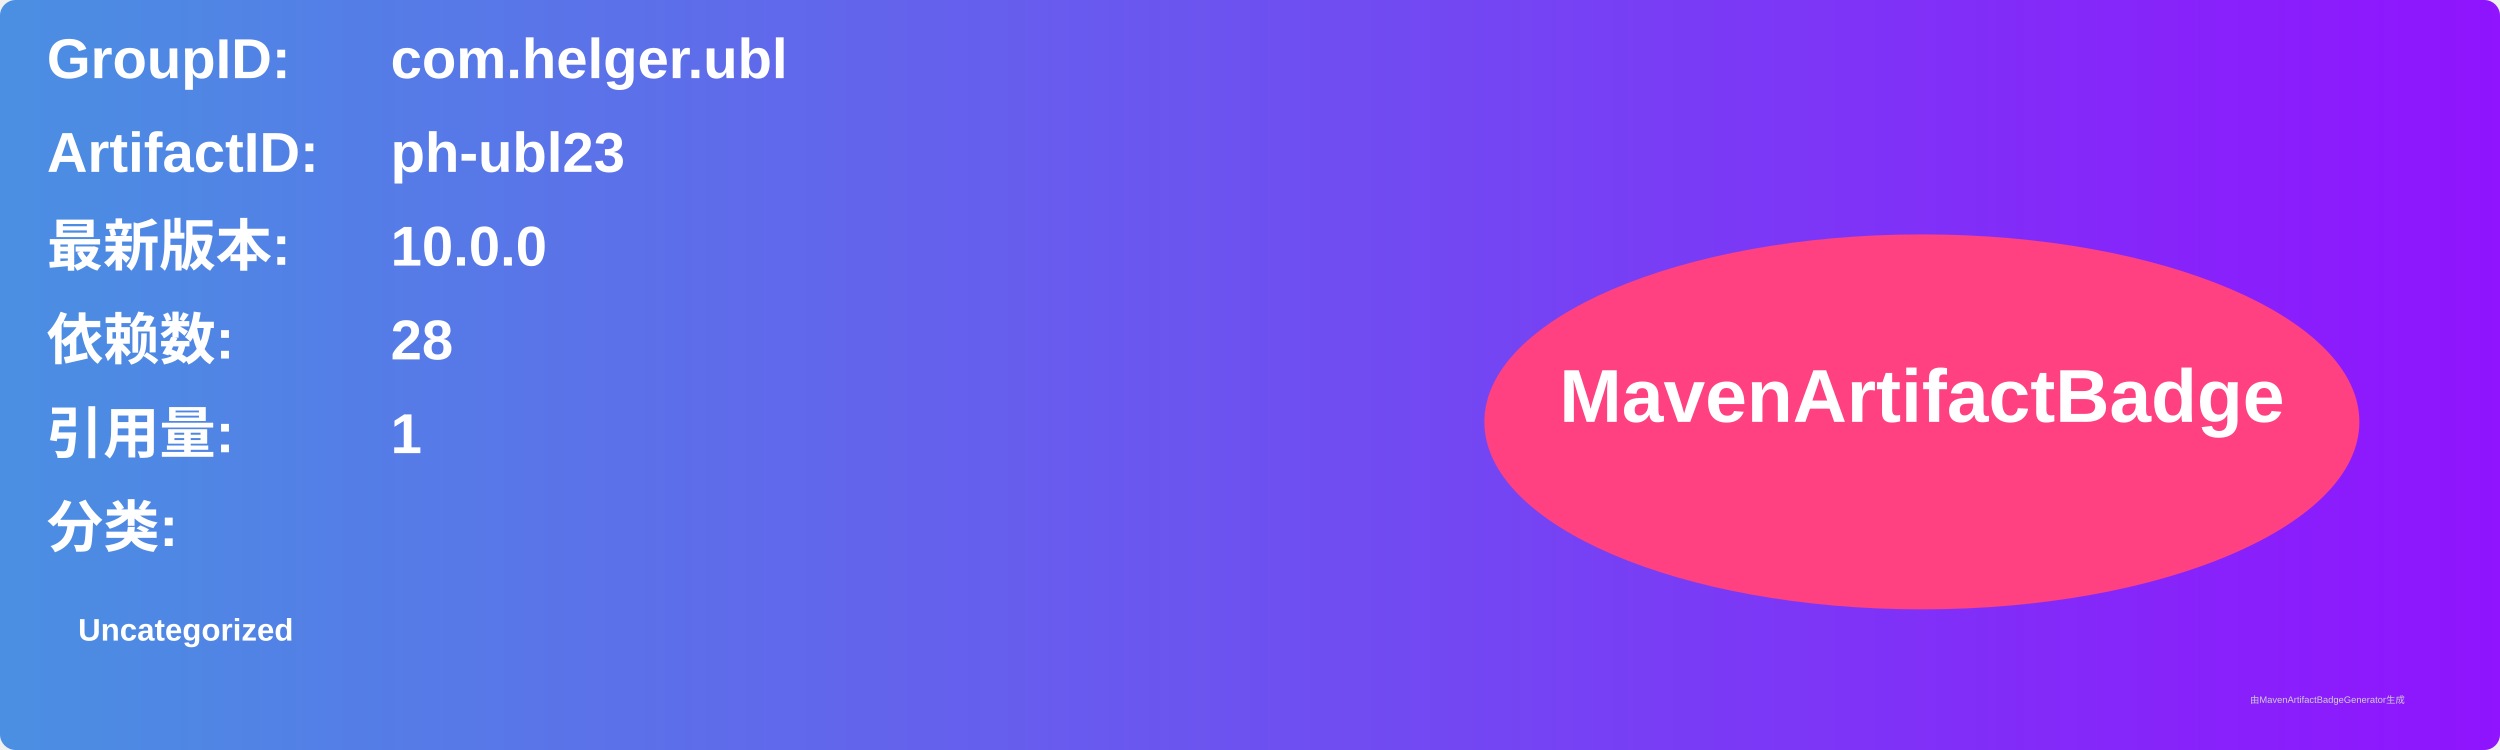
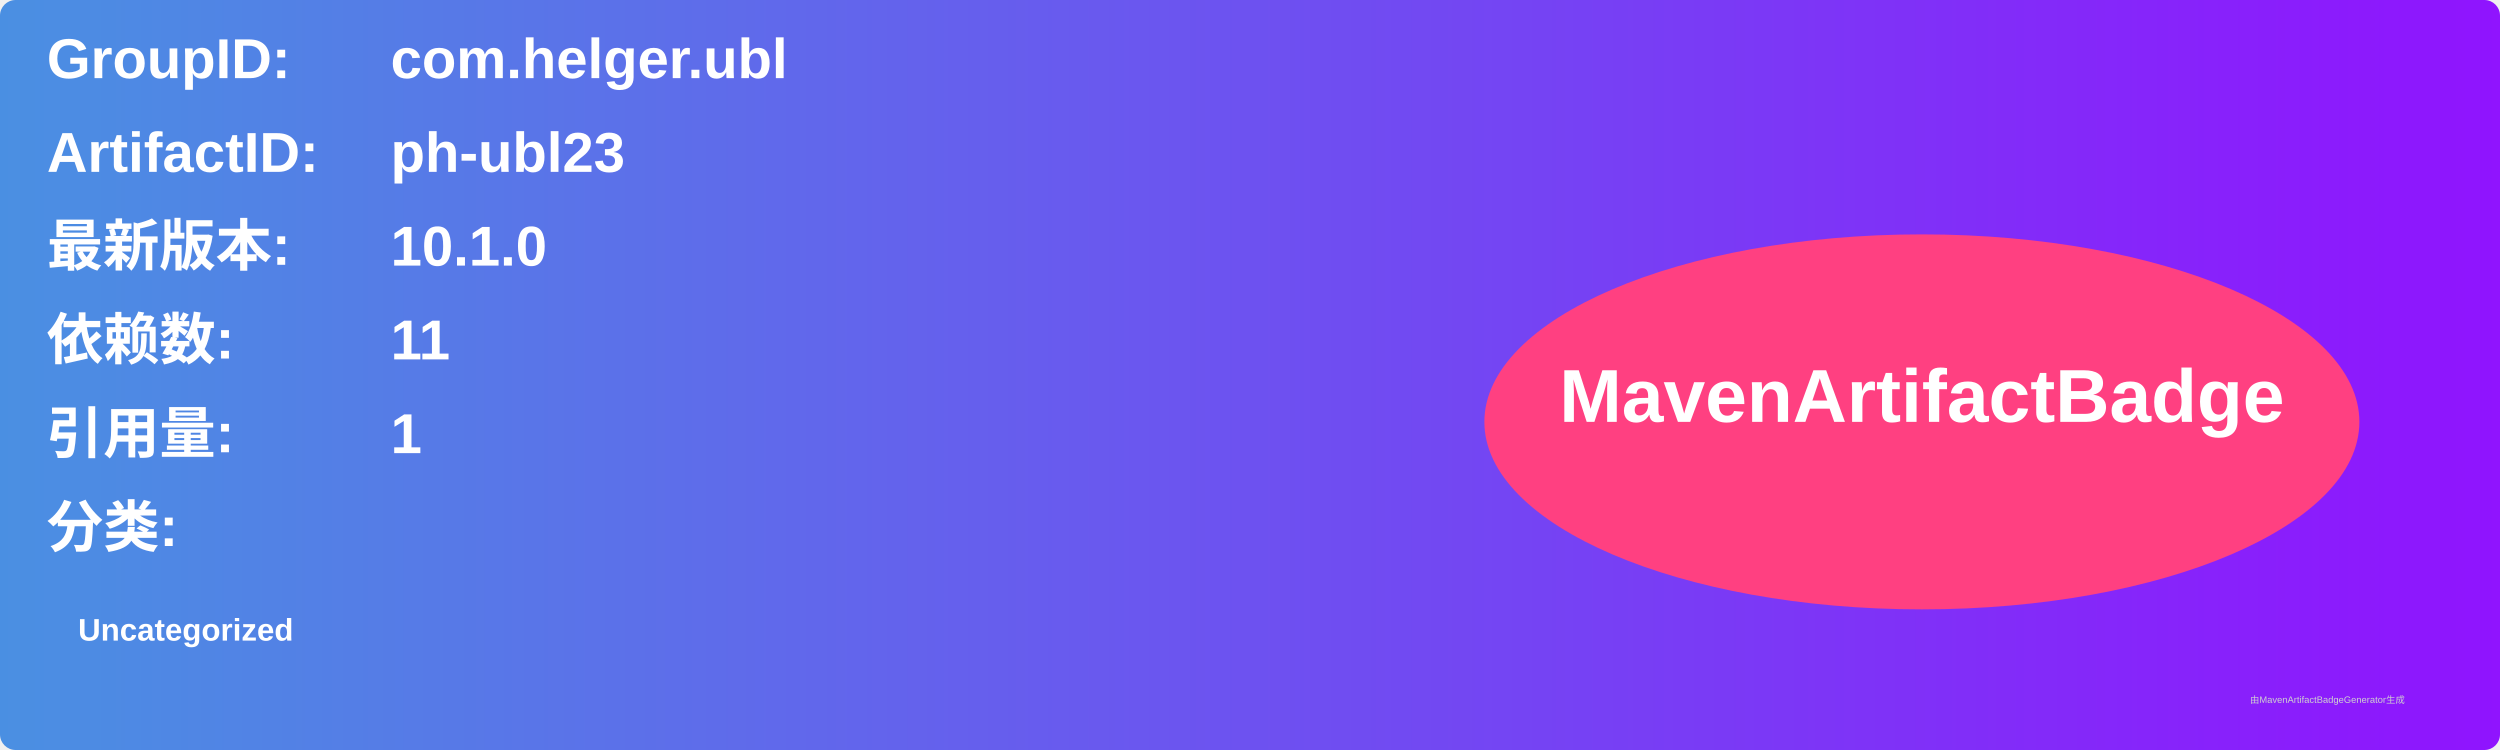
<svg xmlns="http://www.w3.org/2000/svg" width="800" height="240" viewBox="0 0 800 240">
  <linearGradient id="grad" x1="0%" y1="0%" x2="100%" y2="0%">
    <stop offset="0%" stop-color="#4a90e2" />
    <stop offset="100%" stop-color="#9013fe" />
  </linearGradient>
  <rect width="100%" height="100%" rx="5" ry="5" fill="url(#grad)" />
  <g transform="translate(15, 15)">
    <text x="0" y="10" font-family="Arial" font-size="18" fill="white" font-weight="bold" width="260">GroupID:</text>
    <text x="110" y="10" font-family="Arial" font-size="18" fill="white" font-weight="bold" width="460">com.helger.ubl</text>
    <text x="0" y="40" font-family="Arial" font-size="18" fill="white" font-weight="bold" width="260">ArtifactID:</text>
    <text x="110" y="40" font-family="Arial" font-size="18" fill="white" font-weight="bold" width="460">ph-ubl23</text>
    <text x="0" y="70" font-family="Arial" font-size="18" fill="white" font-weight="bold">最新版本:</text>
    <text x="110" y="70" font-family="Arial" font-size="18" fill="white" font-weight="bold">
-       <tspan font-weight="bold">10.0.0</tspan>
+       <tspan font-weight="bold">10.1.0</tspan>
    </text>
    <text x="0" y="100" font-family="Arial" font-size="18" fill="white" font-weight="bold">依赖数: </text>
    <text x="110" y="100" font-family="Arial" font-size="18" fill="white">
-       <tspan font-weight="bold">28</tspan>
+       <tspan font-weight="bold">11</tspan>
    </text>
    <text x="0" y="130" font-family="Arial" font-size="18" fill="white" font-weight="bold">引用量: </text>
    <text x="110" y="130" font-family="Arial" font-size="18" fill="white">
      <tspan font-weight="bold">1</tspan>
    </text>
    <text x="0" y="160" font-family="Arial" font-size="18" fill="white" font-weight="bold">分类:</text>
    <text x="10" y="190" font-family="Arial" font-size="10" fill="white">
      <tspan font-weight="bold">Uncategorized</tspan>
    </text>
    <ellipse cx="600" cy="120" rx="140" ry="60" fill="#ff4081" />
    <text x="600" y="120" text-anchor="middle" font-family="Arial" font-size="24" fill="white" font-weight="bold">MavenArtifactBadge</text>
  </g>
  <text x="720" y="225" font-family="Arial" font-size="3" fill="#d0d0d0">由MavenArtifactBadgeGenerator生成</text>
</svg>
